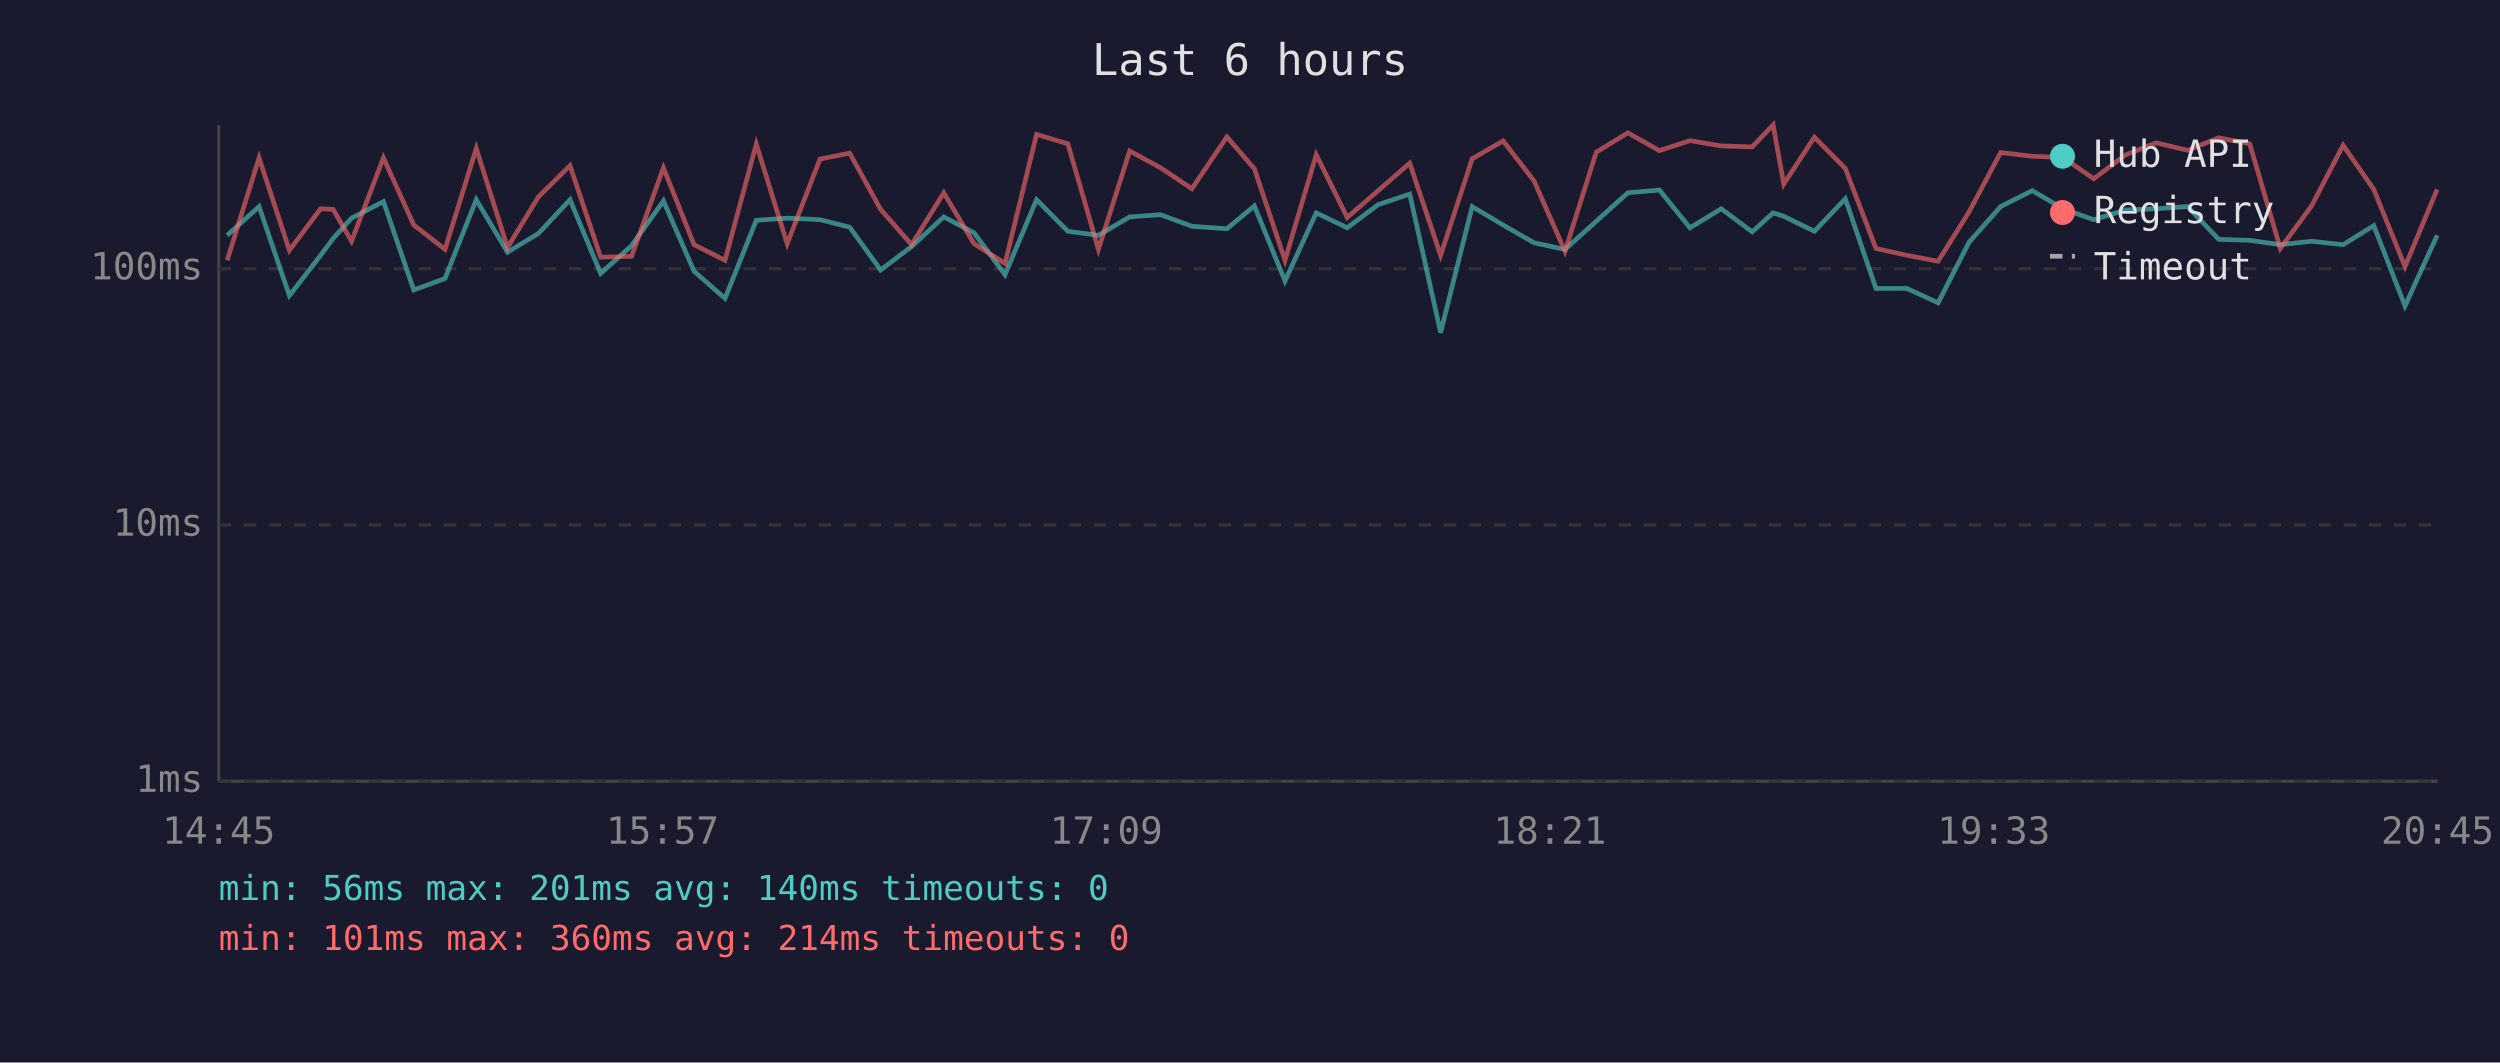
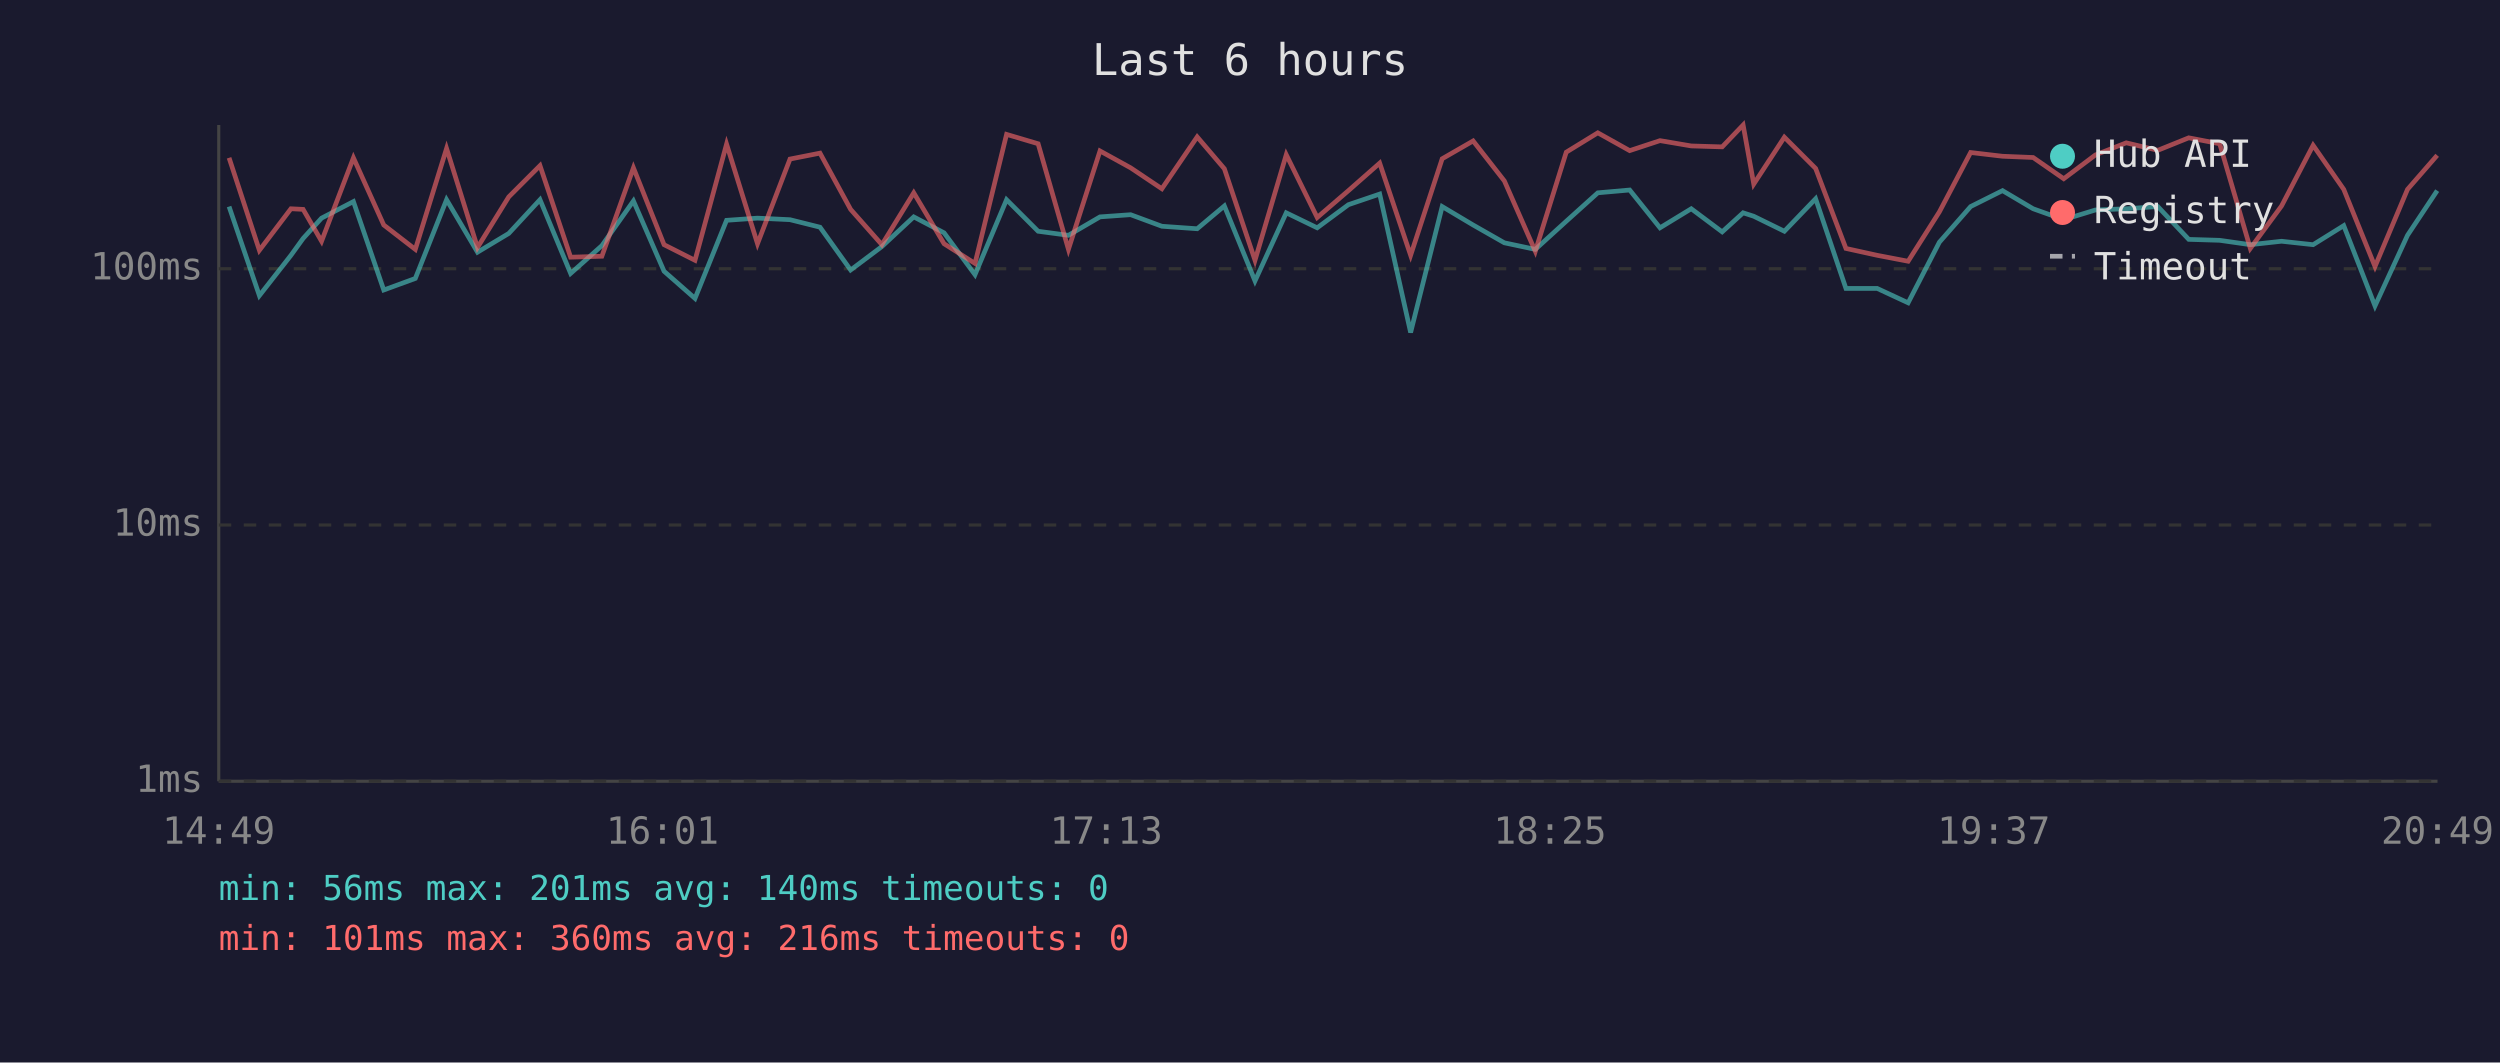
<svg xmlns="http://www.w3.org/2000/svg" viewBox="0 0 800 340" font-family="monospace" font-size="12">
  <rect width="800" height="340" fill="#1a1a2e" />
  <text x="400" y="24" fill="#e0e0e0" font-size="14" text-anchor="middle">Last 6 hours</text>
  <line x1="70" y1="40" x2="70" y2="250" stroke="#444" stroke-width="1" />
  <line x1="70" y1="250" x2="780" y2="250" stroke="#444" stroke-width="1" />
  <line x1="70" y1="250" x2="780" y2="250" stroke="#333" stroke-width="1" stroke-dasharray="4" />
  <text x="65" y="250" fill="#888" text-anchor="end" dominant-baseline="middle">1ms</text>
  <line x1="70" y1="168" x2="780" y2="168" stroke="#333" stroke-width="1" stroke-dasharray="4" />
  <text x="65" y="168" fill="#888" text-anchor="end" dominant-baseline="middle">10ms</text>
  <line x1="70" y1="86" x2="780" y2="86" stroke="#333" stroke-width="1" stroke-dasharray="4" />
  <text x="65" y="86" fill="#888" text-anchor="end" dominant-baseline="middle">100ms</text>
-   <text x="70" y="270" fill="#888" text-anchor="middle">14:45</text>
-   <text x="212" y="270" fill="#888" text-anchor="middle">15:57</text>
-   <text x="354" y="270" fill="#888" text-anchor="middle">17:09</text>
-   <text x="496" y="270" fill="#888" text-anchor="middle">18:21</text>
-   <text x="638" y="270" fill="#888" text-anchor="middle">19:33</text>
-   <text x="780" y="270" fill="#888" text-anchor="middle">20:45</text>
-   <polyline points="72.7,75.3 82.9,66.1 92.6,94.6 102.6,81.7 106.6,76.3 112.5,69.8 122.7,64.5 132.4,92.8 142.4,89.1 152.4,63.9 162.4,80.7 172.3,74.7 182.4,63.9 192.2,87.5 202.1,78.6 212.3,64.3 222.1,86.8 232.0,95.5 242.0,70.5 251.9,69.8 262.4,70.3 271.9,72.7 281.8,86.4 291.7,78.9 302.0,69.4 311.7,74.5 321.6,87.9 331.7,63.9 341.7,74.0 351.5,75.3 361.5,69.4 371.4,68.7 381.4,72.4 392.6,73.2 401.4,65.9 411.2,89.9 421.2,68.1 431.1,72.9 441.0,65.5 451.1,62.1 461.0,106.4 471.1,66.1 481.0,72.0 490.9,77.7 500.8,79.8 510.8,70.8 520.9,61.7 531.0,60.8 540.8,72.9 550.8,66.8 560.7,74.2 567.4,68.1 570.8,69.2 580.6,74.0 590.5,63.6 600.3,92.3 610.2,92.3 620.2,96.9 630.1,77.5 640.2,66.1 650.3,61.0 660.2,66.8 670.0,70.3 680.1,67.2 690.0,66.8 700.0,66.1 710.0,76.6 719.9,76.9 729.7,78.3 739.7,77.2 749.8,78.3 759.6,72.2 769.6,97.9 779.9,75.3" fill="none" stroke="#4ecdc4" stroke-width="1.5" opacity="0.6" />
-   <polyline points="72.7,83.3 82.9,50.5 92.6,80.1 102.6,66.8 106.6,67.0 112.5,77.2 122.7,50.5 132.4,72.0 142.4,79.8 152.4,47.5 162.4,79.2 172.3,63.0 182.4,53.0 192.2,82.3 202.1,82.0 212.3,53.7 222.1,78.3 232.0,83.3 242.0,46.1 251.9,78.0 262.4,50.9 271.9,49.0 281.8,67.0 291.7,78.3 302.0,61.7 311.7,78.0 321.6,84.3 331.7,43.0 341.7,46.0 351.5,79.8 361.5,48.3 371.4,53.7 381.4,60.4 392.6,43.8 401.4,54.0 411.2,83.3 421.2,49.5 431.1,69.6 441.0,61.0 451.1,52.2 461.0,81.7 471.1,50.8 481.0,45.1 490.9,57.9 500.8,80.4 510.8,48.7 520.9,42.5 531.0,48.2 540.8,45.0 550.8,46.7 560.7,47.0 567.4,40.0 570.8,58.9 580.6,43.9 590.5,53.9 600.3,79.5 610.2,81.7 620.2,83.6 630.1,67.8 640.2,48.8 650.3,50.0 660.2,50.4 670.0,57.2 680.1,49.6 690.0,45.7 700.0,48.1 710.0,44.1 719.9,46.0 729.7,79.5 739.7,65.9 749.8,46.5 759.6,60.6 769.6,85.3 779.9,60.6" fill="none" stroke="#ff6b6b" stroke-width="1.5" opacity="0.6" />
+   <text x="70" y="270" fill="#888" text-anchor="middle">14:49</text>
+   <text x="212" y="270" fill="#888" text-anchor="middle">16:01</text>
+   <text x="354" y="270" fill="#888" text-anchor="middle">17:13</text>
+   <text x="496" y="270" fill="#888" text-anchor="middle">18:25</text>
+   <text x="638" y="270" fill="#888" text-anchor="middle">19:37</text>
+   <text x="780" y="270" fill="#888" text-anchor="middle">20:49</text>
+   <polyline points="73.3,66.1 83.0,94.6 93.1,81.7 97.0,76.3 102.9,69.8 113.1,64.5 122.8,92.8 132.9,89.1 142.9,63.9 152.8,80.7 162.8,74.7 172.8,63.9 182.6,87.5 192.6,78.6 202.7,64.3 212.5,86.8 222.4,95.5 232.5,70.5 242.4,69.8 252.8,70.3 262.4,72.7 272.2,86.4 282.2,78.9 292.4,69.4 302.1,74.5 312.0,87.9 322.1,63.9 332.2,74.0 341.9,75.3 352.0,69.4 361.8,68.7 371.8,72.4 383.1,73.2 391.8,65.9 401.6,89.9 411.6,68.1 421.5,72.9 431.5,65.5 441.5,62.1 451.4,106.4 461.5,66.1 471.4,72.0 481.4,77.7 491.3,79.8 501.2,70.8 511.3,61.7 521.5,60.8 531.2,72.9 541.2,66.8 551.1,74.2 557.8,68.1 561.2,69.2 571.0,74.0 581.0,63.6 590.7,92.3 600.7,92.3 610.6,96.9 620.6,77.5 630.6,66.1 640.8,61.0 650.6,66.8 660.4,70.3 670.5,67.2 680.4,66.8 690.5,66.1 700.4,76.6 710.3,76.9 720.1,78.3 730.1,77.2 740.2,78.3 750.0,72.2 760.0,97.9 770.4,75.3 779.9,61.0" fill="none" stroke="#4ecdc4" stroke-width="1.5" opacity="0.6" />
+   <polyline points="73.3,50.5 83.0,80.1 93.1,66.8 97.0,67.0 102.9,77.2 113.1,50.5 122.8,72.0 132.9,79.8 142.9,47.5 152.8,79.2 162.8,63.0 172.8,53.0 182.6,82.3 192.6,82.0 202.7,53.7 212.5,78.3 222.4,83.3 232.5,46.1 242.4,78.0 252.8,50.9 262.4,49.0 272.2,67.0 282.2,78.3 292.4,61.7 302.1,78.0 312.0,84.3 322.1,43.0 332.2,46.0 341.9,79.8 352.0,48.3 361.8,53.7 371.8,60.4 383.1,43.8 391.8,54.0 401.6,83.3 411.6,49.5 421.5,69.6 431.5,61.0 441.5,52.2 451.4,81.7 461.5,50.8 471.4,45.1 481.4,57.9 491.3,80.4 501.2,48.7 511.3,42.5 521.5,48.2 531.2,45.0 541.2,46.7 551.1,47.0 557.8,40.0 561.2,58.9 571.0,43.9 581.0,53.9 590.7,79.5 600.7,81.7 610.6,83.6 620.6,67.8 630.6,48.8 640.8,50.0 650.6,50.4 660.4,57.2 670.5,49.6 680.4,45.7 690.5,48.1 700.4,44.1 710.3,46.0 720.1,79.5 730.1,65.9 740.2,46.5 750.0,60.6 760.0,85.3 770.4,60.6 779.9,49.7" fill="none" stroke="#ff6b6b" stroke-width="1.5" opacity="0.6" />
  <circle cx="660" cy="50" r="4" fill="#4ecdc4" />
  <text x="670" y="50" fill="#e0e0e0" dominant-baseline="middle">Hub API</text>
  <circle cx="660" cy="68" r="4" fill="#ff6b6b" />
  <text x="670" y="68" fill="#e0e0e0" dominant-baseline="middle">Registry</text>
  <line x1="656" y1="82" x2="664" y2="82" stroke="#e0e0e0" stroke-width="1.5" stroke-dasharray="4,3" opacity="0.7" />
  <text x="670" y="86" fill="#e0e0e0" dominant-baseline="middle">Timeout</text>
  <text x="70" y="288" fill="#4ecdc4" font-size="11">min: 56ms  max: 201ms  avg: 140ms  timeouts: 0</text>
-   <text x="70" y="304" fill="#ff6b6b" font-size="11">min: 101ms  max: 360ms  avg: 214ms  timeouts: 0</text>
+   <text x="70" y="304" fill="#ff6b6b" font-size="11">min: 101ms  max: 360ms  avg: 216ms  timeouts: 0</text>
</svg>
